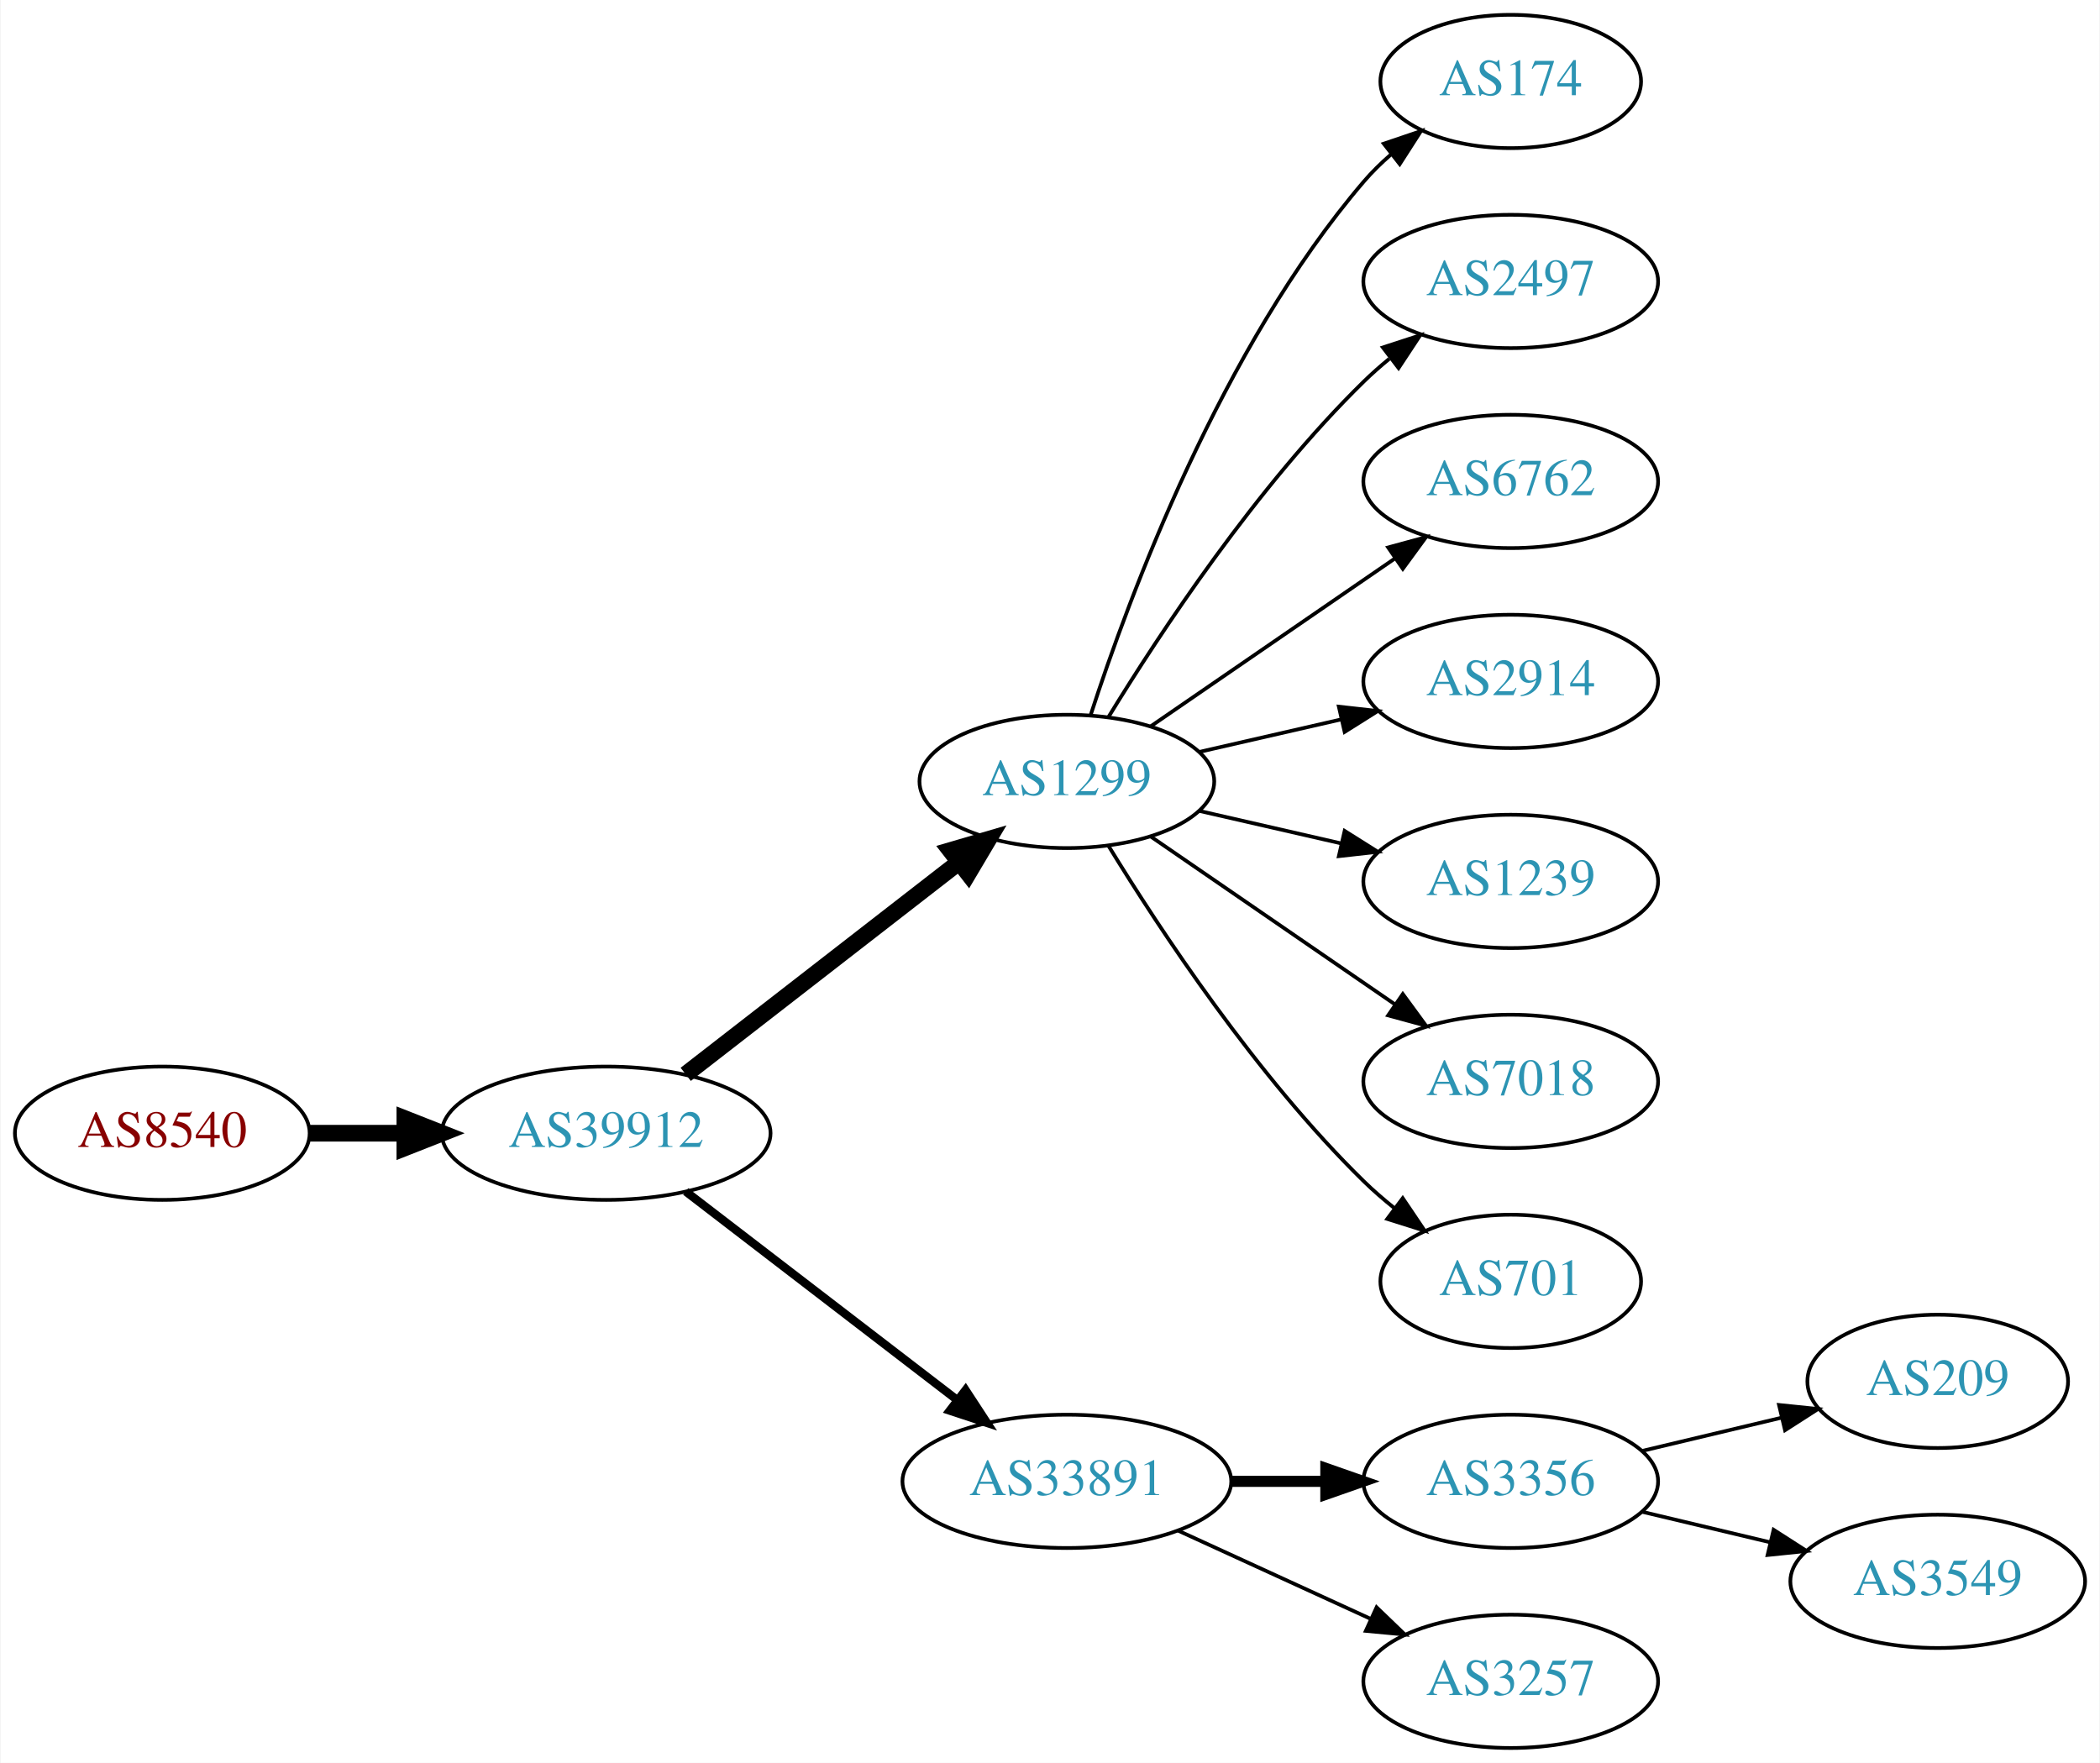
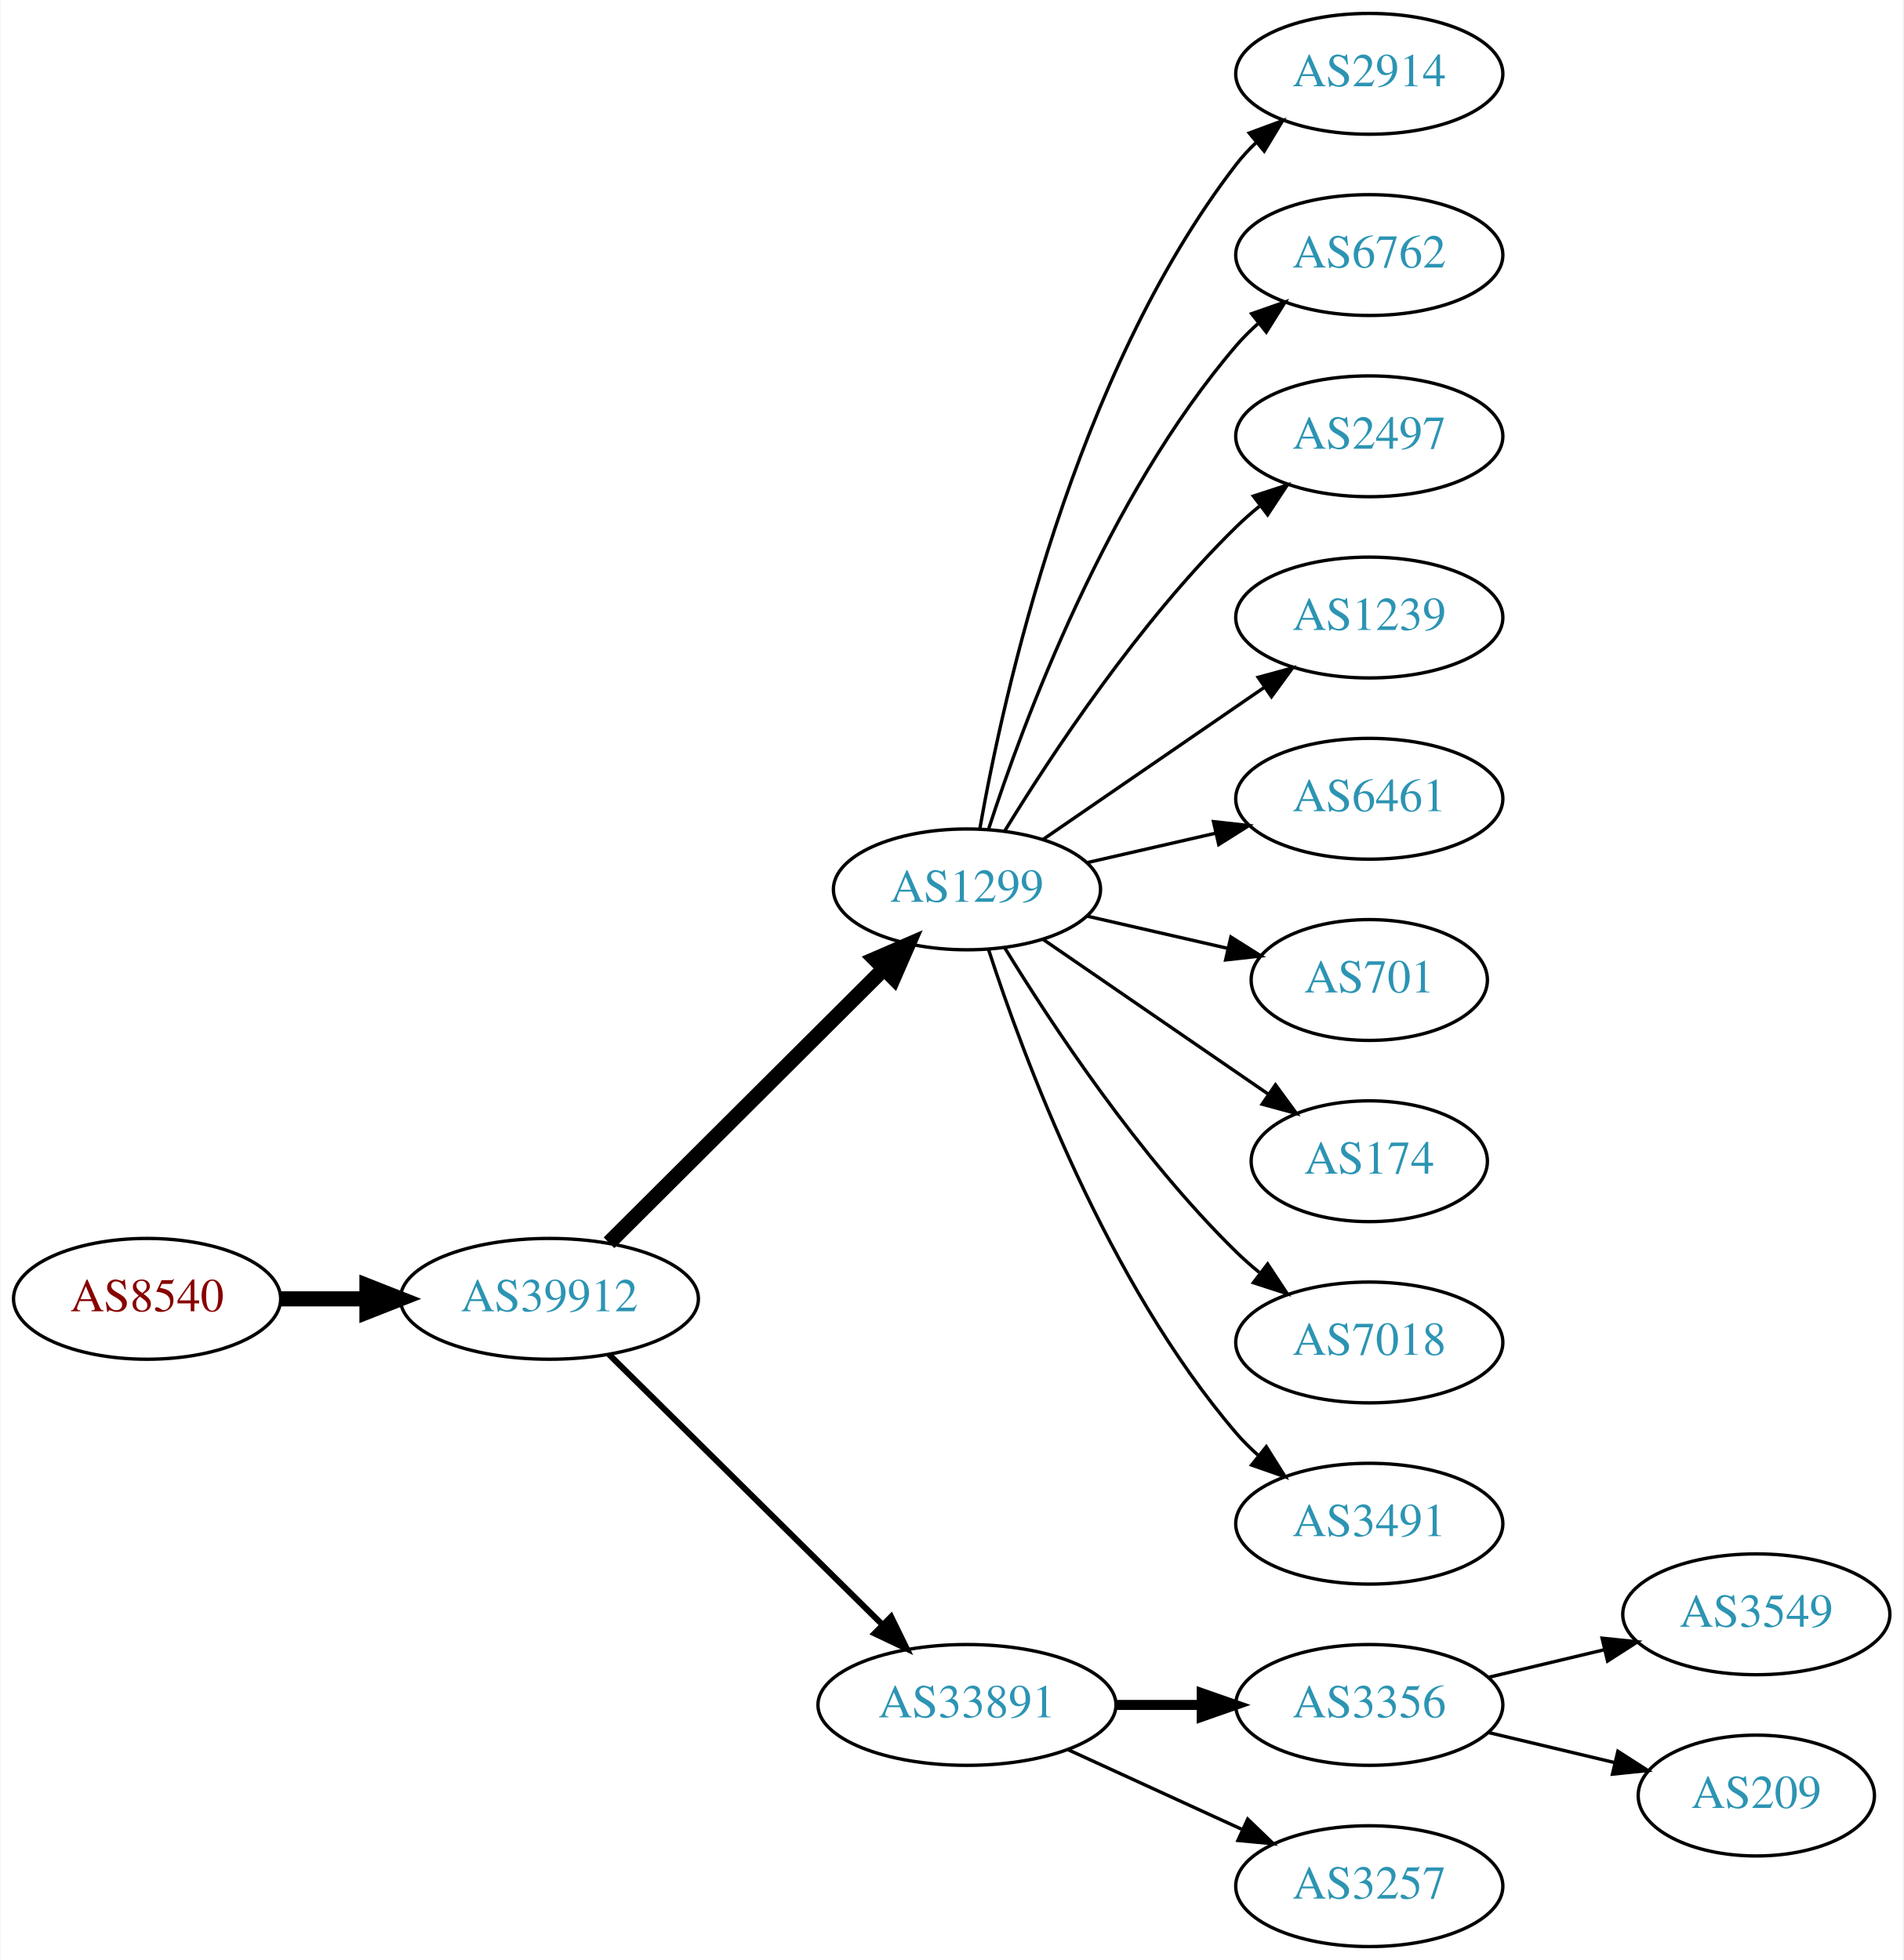
- <svg xmlns="http://www.w3.org/2000/svg" xmlns:xlink="http://www.w3.org/1999/xlink" width="567pt" height="476pt" viewBox="0.00 0.00 566.66 476.00">
-   <g id="graph0" class="graph" transform="scale(1 1) rotate(0) translate(4 472)">
-     <polygon fill="white" stroke="none" points="-4,4 -4,-472 562.663,-472 562.663,4 -4,4" />
+ <svg xmlns="http://www.w3.org/2000/svg" xmlns:xlink="http://www.w3.org/1999/xlink" width="567pt" height="584pt" viewBox="0.00 0.00 566.66 584.00">
+   <g id="graph0" class="graph" transform="scale(1 1) rotate(0) translate(4 580)">
+     <polygon fill="white" stroke="none" points="-4,4 -4,-580 562.663,-580 562.663,4 -4,4" />
    <g id="node1" class="node">
      <g id="a_node1">
        <a xlink:href="/asn/8540" xlink:title="AS8540 ~ AMA netwoRX GmbH [AT]">
-           <ellipse fill="#ffffff" stroke="black" cx="39.647" cy="-166" rx="39.794" ry="18" />
-           <text text-anchor="middle" x="39.647" y="-162.3" font-family="Times,serif" font-size="14.00" fill="#880000">AS8540</text>
+           <ellipse fill="#ffffff" stroke="black" cx="39.647" cy="-193" rx="39.794" ry="18" />
+           <text text-anchor="middle" x="39.647" y="-189.3" font-family="Times,serif" font-size="14.00" fill="#880000">AS8540</text>
        </a>
      </g>
    </g>
    <g id="node2" class="node">
      <g id="a_node2">
        <a xlink:href="/asn/39912" xlink:title="AS39912 ~ oja.at GmbH [AT]">
-           <ellipse fill="#ffffff" stroke="black" cx="159.489" cy="-166" rx="44.393" ry="18" />
-           <text text-anchor="middle" x="159.489" y="-162.3" font-family="Times,serif" font-size="14.00" fill="#2c94b3">AS39912</text>
+           <ellipse fill="#ffffff" stroke="black" cx="159.489" cy="-193" rx="44.393" ry="18" />
+           <text text-anchor="middle" x="159.489" y="-189.3" font-family="Times,serif" font-size="14.00" fill="#2c94b3">AS39912</text>
        </a>
      </g>
    </g>
    <g id="edge1" class="edge">
-       <path fill="none" stroke="black" stroke-width="4.5" d="M79.559,-166C87.662,-166 96.337,-166 104.863,-166" />
-       <polygon fill="black" stroke="black" stroke-width="4.5" points="105.141,-169.938 115.141,-166 105.141,-162.063 105.141,-169.938" />
+       <path fill="none" stroke="black" stroke-width="4.5" d="M79.559,-193C87.662,-193 96.337,-193 104.863,-193" />
+       <polygon fill="black" stroke="black" stroke-width="4.5" points="105.141,-196.938 115.141,-193 105.141,-189.063 105.141,-196.938" />
    </g>
    <g id="node3" class="node">
      <g id="a_node3">
        <a xlink:href="/asn/1299" xlink:title="AS1299 ~ Telia Carrier [EU]">
-           <ellipse fill="#ffffff" stroke="black" cx="283.881" cy="-261" rx="39.794" ry="18" />
-           <text text-anchor="middle" x="283.881" y="-257.3" font-family="Times,serif" font-size="14.00" fill="#2c94b3">AS1299</text>
+           <ellipse fill="#ffffff" stroke="black" cx="283.881" cy="-315" rx="39.794" ry="18" />
+           <text text-anchor="middle" x="283.881" y="-311.3" font-family="Times,serif" font-size="14.00" fill="#2c94b3">AS1299</text>
        </a>
      </g>
    </g>
    <g id="edge2" class="edge">
-       <path fill="none" stroke="black" stroke-width="4.5" d="M180.975,-181.901C201.129,-197.544 232.065,-221.557 254.565,-239.021" />
-       <polygon fill="black" stroke="black" stroke-width="4.5" points="252.422,-242.342 262.736,-245.363 257.251,-236.121 252.422,-242.342" />
+       <path fill="none" stroke="black" stroke-width="4.5" d="M177.251,-209.708C198.4,-230.789 234.911,-267.183 258.98,-291.175" />
+       <polygon fill="black" stroke="black" stroke-width="4.5" points="256.46,-294.223 266.322,-298.494 262.019,-288.646 256.46,-294.223" />
    </g>
    <g id="node4" class="node">
      <g id="a_node4">
        <a xlink:href="/asn/33891" xlink:title="AS33891 ~ CORE-BACKBONE GMBH GLOBAL NETWORK [DE]">
          <ellipse fill="#ffffff" stroke="black" cx="283.881" cy="-72" rx="44.393" ry="18" />
          <text text-anchor="middle" x="283.881" y="-68.3" font-family="Times,serif" font-size="14.00" fill="#2c94b3">AS33891</text>
        </a>
      </g>
    </g>
    <g id="edge3" class="edge">
-       <path fill="none" stroke="black" stroke-width="2.25" d="M180.975,-150.267C201.008,-134.88 231.695,-111.312 254.16,-94.058" />
-       <polygon fill="black" stroke="black" stroke-width="2.25" points="256.53,-96.652 262.329,-87.785 252.266,-91.1 256.53,-96.652" />
+       <path fill="none" stroke="black" stroke-width="1.8" d="M177.251,-176.429C198.281,-155.637 234.503,-119.828 258.575,-96.029" />
+       <polygon fill="black" stroke="black" stroke-width="1.8" points="261.279,-98.278 265.929,-88.759 256.357,-93.3 261.279,-98.278" />
    </g>
    <g id="node5" class="node">
      <g id="a_node5">
-         <a xlink:href="/asn/174" xlink:title="AS174 ~ Cogent Communications [US]">
-           <ellipse fill="#ffffff" stroke="black" cx="403.724" cy="-450" rx="35.194" ry="18" />
-           <text text-anchor="middle" x="403.724" y="-446.3" font-family="Times,serif" font-size="14.00" fill="#2c94b3">AS174</text>
+         <a xlink:href="/asn/2914" xlink:title="AS2914 ~ NTT America, Inc. [US]">
+           <ellipse fill="#ffffff" stroke="black" cx="403.724" cy="-558" rx="39.794" ry="18" />
+           <text text-anchor="middle" x="403.724" y="-554.3" font-family="Times,serif" font-size="14.00" fill="#2c94b3">AS2914</text>
        </a>
      </g>
    </g>
    <g id="edge4" class="edge">
-       <path fill="none" stroke="black" d="M290.328,-278.991C300.642,-310.816 325.505,-377.927 364.077,-423 366.259,-425.55 368.733,-427.975 371.35,-430.251" />
-       <polygon fill="black" stroke="black" points="369.446,-433.204 379.48,-436.603 373.755,-427.688 369.446,-433.204" />
+       <path fill="none" stroke="black" d="M287.699,-332.99C294.627,-372.435 315.584,-468.025 364.077,-531 365.856,-533.31 367.889,-535.5 370.069,-537.559" />
+       <polygon fill="black" stroke="black" points="367.965,-540.361 377.902,-544.036 372.426,-534.966 367.965,-540.361" />
    </g>
    <g id="node6" class="node">
      <g id="a_node6">
-         <a xlink:href="/asn/2497" xlink:title="AS2497 ~ Internet Initiative Japan Inc. [JP]">
-           <ellipse fill="#ffffff" stroke="black" cx="403.724" cy="-396" rx="39.794" ry="18" />
-           <text text-anchor="middle" x="403.724" y="-392.3" font-family="Times,serif" font-size="14.00" fill="#2c94b3">AS2497</text>
+         <a xlink:href="/asn/6762" xlink:title="AS6762 ~ TELECOM ITALIA SPARKLE S.p.A. [IT]">
+           <ellipse fill="#ffffff" stroke="black" cx="403.724" cy="-504" rx="39.794" ry="18" />
+           <text text-anchor="middle" x="403.724" y="-500.3" font-family="Times,serif" font-size="14.00" fill="#2c94b3">AS6762</text>
        </a>
      </g>
    </g>
    <g id="edge5" class="edge">
-       <path fill="none" stroke="black" d="M295.147,-278.44C308.955,-300.991 335.144,-340.722 364.077,-369 366.217,-371.092 368.535,-373.137 370.934,-375.106" />
-       <polygon fill="black" stroke="black" points="369.201,-378.185 379.276,-381.464 373.445,-372.618 369.201,-378.185" />
+       <path fill="none" stroke="black" d="M290.328,-332.991C300.642,-364.816 325.505,-431.927 364.077,-477 366.023,-479.274 368.201,-481.449 370.506,-483.507" />
+       <polygon fill="black" stroke="black" points="368.676,-486.524 378.675,-490.027 373.043,-481.053 368.676,-486.524" />
    </g>
    <g id="node7" class="node">
      <g id="a_node7">
-         <a xlink:href="/asn/6762" xlink:title="AS6762 ~ TELECOM ITALIA SPARKLE S.p.A. [IT]">
-           <ellipse fill="#ffffff" stroke="black" cx="403.724" cy="-342" rx="39.794" ry="18" />
-           <text text-anchor="middle" x="403.724" y="-338.3" font-family="Times,serif" font-size="14.00" fill="#2c94b3">AS6762</text>
+         <a xlink:href="/asn/2497" xlink:title="AS2497 ~ Internet Initiative Japan Inc. [JP]">
+           <ellipse fill="#ffffff" stroke="black" cx="403.724" cy="-450" rx="39.794" ry="18" />
+           <text text-anchor="middle" x="403.724" y="-446.3" font-family="Times,serif" font-size="14.00" fill="#2c94b3">AS2497</text>
        </a>
      </g>
    </g>
    <g id="edge6" class="edge">
-       <path fill="none" stroke="black" d="M306.495,-275.857C324.984,-288.565 351.798,-306.995 372.427,-321.175" />
-       <polygon fill="black" stroke="black" points="370.624,-324.183 380.848,-326.963 374.589,-318.414 370.624,-324.183" />
+       <path fill="none" stroke="black" d="M295.147,-332.44C308.955,-354.991 335.144,-394.722 364.077,-423 366.217,-425.092 368.535,-427.137 370.934,-429.106" />
+       <polygon fill="black" stroke="black" points="369.201,-432.185 379.276,-435.464 373.445,-426.618 369.201,-432.185" />
    </g>
    <g id="node8" class="node">
      <g id="a_node8">
-         <a xlink:href="/asn/2914" xlink:title="AS2914 ~ NTT America, Inc. [US]">
-           <ellipse fill="#ffffff" stroke="black" cx="403.724" cy="-288" rx="39.794" ry="18" />
-           <text text-anchor="middle" x="403.724" y="-284.3" font-family="Times,serif" font-size="14.00" fill="#2c94b3">AS2914</text>
+         <a xlink:href="/asn/1239" xlink:title="AS1239 ~ Sprint [US]">
+           <ellipse fill="#ffffff" stroke="black" cx="403.724" cy="-396" rx="39.794" ry="18" />
+           <text text-anchor="middle" x="403.724" y="-392.3" font-family="Times,serif" font-size="14.00" fill="#2c94b3">AS1239</text>
        </a>
      </g>
    </g>
    <g id="edge7" class="edge">
-       <path fill="none" stroke="black" d="M319.6,-268.955C331.6,-271.704 345.221,-274.825 357.914,-277.733" />
-       <polygon fill="black" stroke="black" points="357.316,-281.187 367.845,-280.009 358.88,-274.364 357.316,-281.187" />
+       <path fill="none" stroke="black" d="M306.495,-329.857C324.984,-342.565 351.798,-360.995 372.427,-375.175" />
+       <polygon fill="black" stroke="black" points="370.624,-378.183 380.848,-380.963 374.589,-372.414 370.624,-378.183" />
    </g>
    <g id="node9" class="node">
      <g id="a_node9">
-         <a xlink:href="/asn/1239" xlink:title="AS1239 ~ Sprint [US]">
-           <ellipse fill="#ffffff" stroke="black" cx="403.724" cy="-234" rx="39.794" ry="18" />
-           <text text-anchor="middle" x="403.724" y="-230.3" font-family="Times,serif" font-size="14.00" fill="#2c94b3">AS1239</text>
+         <a xlink:href="/asn/6461" xlink:title="AS6461 ~ Zayo Bandwidth [US]">
+           <ellipse fill="#ffffff" stroke="black" cx="403.724" cy="-342" rx="39.794" ry="18" />
+           <text text-anchor="middle" x="403.724" y="-338.3" font-family="Times,serif" font-size="14.00" fill="#2c94b3">AS6461</text>
        </a>
      </g>
    </g>
    <g id="edge8" class="edge">
-       <path fill="none" stroke="black" d="M319.6,-253.045C331.6,-250.296 345.221,-247.175 357.914,-244.267" />
-       <polygon fill="black" stroke="black" points="358.88,-247.636 367.845,-241.991 357.316,-240.813 358.88,-247.636" />
+       <path fill="none" stroke="black" d="M319.6,-322.955C331.6,-325.704 345.221,-328.825 357.914,-331.733" />
+       <polygon fill="black" stroke="black" points="357.316,-335.187 367.845,-334.009 358.88,-328.364 357.316,-335.187" />
    </g>
    <g id="node10" class="node">
      <g id="a_node10">
+         <a xlink:href="/asn/701" xlink:title="AS701 ~ UUNET [US]">
+           <ellipse fill="#ffffff" stroke="black" cx="403.724" cy="-288" rx="35.194" ry="18" />
+           <text text-anchor="middle" x="403.724" y="-284.3" font-family="Times,serif" font-size="14.00" fill="#2c94b3">AS701</text>
+         </a>
+       </g>
+     </g>
+     <g id="edge9" class="edge">
+       <path fill="none" stroke="black" d="M319.6,-307.045C332.693,-304.045 347.715,-300.604 361.356,-297.478" />
+       <polygon fill="black" stroke="black" points="362.497,-300.807 371.463,-295.162 360.934,-293.984 362.497,-300.807" />
+     </g>
+     <g id="node11" class="node">
+       <g id="a_node11">
+         <a xlink:href="/asn/174" xlink:title="AS174 ~ Cogent Communications [US]">
+           <ellipse fill="#ffffff" stroke="black" cx="403.724" cy="-234" rx="35.194" ry="18" />
+           <text text-anchor="middle" x="403.724" y="-230.3" font-family="Times,serif" font-size="14.00" fill="#2c94b3">AS174</text>
+         </a>
+       </g>
+     </g>
+     <g id="edge10" class="edge">
+       <path fill="none" stroke="black" d="M306.495,-300.143C325.333,-287.195 352.812,-268.307 373.588,-254.027" />
+       <polygon fill="black" stroke="black" points="375.779,-256.768 382.037,-248.219 371.813,-250.999 375.779,-256.768" />
+     </g>
+     <g id="node12" class="node">
+       <g id="a_node12">
        <a xlink:href="/asn/7018" xlink:title="AS7018 ~ AT&amp;T Services, Inc. [US]">
          <ellipse fill="#ffffff" stroke="black" cx="403.724" cy="-180" rx="39.794" ry="18" />
          <text text-anchor="middle" x="403.724" y="-176.3" font-family="Times,serif" font-size="14.00" fill="#2c94b3">AS7018</text>
        </a>
      </g>
    </g>
-     <g id="edge9" class="edge">
-       <path fill="none" stroke="black" d="M306.495,-246.143C324.984,-233.435 351.798,-215.005 372.427,-200.825" />
-       <polygon fill="black" stroke="black" points="374.589,-203.586 380.848,-195.037 370.624,-197.817 374.589,-203.586" />
-     </g>
-     <g id="node11" class="node">
-       <g id="a_node11">
-         <a xlink:href="/asn/701" xlink:title="AS701 ~ UUNET [US]">
-           <ellipse fill="#ffffff" stroke="black" cx="403.724" cy="-126" rx="35.194" ry="18" />
-           <text text-anchor="middle" x="403.724" y="-122.3" font-family="Times,serif" font-size="14.00" fill="#2c94b3">AS701</text>
-         </a>
-       </g>
-     </g>
-     <g id="edge10" class="edge">
-       <path fill="none" stroke="black" d="M295.147,-243.56C308.955,-221.009 335.144,-181.278 364.077,-153 366.613,-150.522 369.396,-148.11 372.272,-145.812" />
-       <polygon fill="black" stroke="black" points="374.568,-148.465 380.488,-139.679 370.381,-142.856 374.568,-148.465" />
-     </g>
-     <g id="node12" class="node">
-       <g id="a_node12">
+     <g id="edge11" class="edge">
+       <path fill="none" stroke="black" d="M295.147,-297.56C308.955,-275.009 335.144,-235.278 364.077,-207 366.217,-204.908 368.535,-202.863 370.934,-200.894" />
+       <polygon fill="black" stroke="black" points="373.445,-203.382 379.276,-194.536 369.201,-197.815 373.445,-203.382" />
+     </g>
+     <g id="node13" class="node">
+       <g id="a_node13">
+         <a xlink:href="/asn/3491" xlink:title="AS3491 ~ PCCW Global, Inc. [US]">
+           <ellipse fill="#ffffff" stroke="black" cx="403.724" cy="-126" rx="39.794" ry="18" />
+           <text text-anchor="middle" x="403.724" y="-122.3" font-family="Times,serif" font-size="14.00" fill="#2c94b3">AS3491</text>
+         </a>
+       </g>
+     </g>
+     <g id="edge12" class="edge">
+       <path fill="none" stroke="black" d="M290.328,-297.009C300.642,-265.184 325.505,-198.073 364.077,-153 366.023,-150.726 368.201,-148.551 370.506,-146.493" />
+       <polygon fill="black" stroke="black" points="373.043,-148.947 378.675,-139.973 368.676,-143.476 373.043,-148.947" />
+     </g>
+     <g id="node14" class="node">
+       <g id="a_node14">
        <a xlink:href="/asn/3356" xlink:title="AS3356 ~ Level 3 Parent, LLC [US]">
          <ellipse fill="#ffffff" stroke="black" cx="403.724" cy="-72" rx="39.794" ry="18" />
          <text text-anchor="middle" x="403.724" y="-68.3" font-family="Times,serif" font-size="14.00" fill="#2c94b3">AS3356</text>
        </a>
      </g>
    </g>
-     <g id="edge11" class="edge">
+     <g id="edge13" class="edge">
      <path fill="none" stroke="black" stroke-width="3" d="M328.092,-72C336.405,-72 345.168,-72 353.65,-72" />
      <polygon fill="black" stroke="black" stroke-width="3" points="353.809,-75.5 363.809,-72 353.809,-68.5 353.809,-75.5" />
    </g>
-     <g id="node13" class="node">
-       <g id="a_node13">
+     <g id="node15" class="node">
+       <g id="a_node15">
        <a xlink:href="/asn/3257" xlink:title="AS3257 ~ GTT [DE]">
          <ellipse fill="#ffffff" stroke="black" cx="403.724" cy="-18" rx="39.794" ry="18" />
          <text text-anchor="middle" x="403.724" y="-14.3" font-family="Times,serif" font-size="14.00" fill="#2c94b3">AS3257</text>
        </a>
      </g>
    </g>
-     <g id="edge12" class="edge">
+     <g id="edge14" class="edge">
      <path fill="none" stroke="black" d="M314.011,-58.652C329.622,-51.498 349.02,-42.609 365.692,-34.969" />
      <polygon fill="black" stroke="black" points="367.511,-37.986 375.144,-30.638 364.595,-31.622 367.511,-37.986" />
    </g>
-     <g id="node14" class="node">
-       <g id="a_node14">
+     <g id="node16" class="node">
+       <g id="a_node16">
+         <a xlink:href="/asn/3549" xlink:title="AS3549 ~ Level 3 Parent, LLC [US]">
+           <ellipse fill="#ffffff" stroke="black" cx="519.017" cy="-99" rx="39.794" ry="18" />
+           <text text-anchor="middle" x="519.017" y="-95.3" font-family="Times,serif" font-size="14.00" fill="#2c94b3">AS3549</text>
+         </a>
+       </g>
+     </g>
+     <g id="edge15" class="edge">
+       <path fill="none" stroke="black" d="M439.331,-80.248C450.202,-82.838 462.357,-85.735 473.799,-88.462" />
+       <polygon fill="black" stroke="black" points="473.082,-91.889 483.621,-90.803 474.705,-85.08 473.082,-91.889" />
+     </g>
+     <g id="node17" class="node">
+       <g id="a_node17">
        <a xlink:href="/asn/209" xlink:title="AS209 ~ CenturyLink Communications, LLC [US]">
-           <ellipse fill="#ffffff" stroke="black" cx="519.017" cy="-99" rx="35.194" ry="18" />
-           <text text-anchor="middle" x="519.017" y="-95.3" font-family="Times,serif" font-size="14.00" fill="#2c94b3">AS209</text>
-         </a>
-       </g>
-     </g>
-     <g id="edge13" class="edge">
-       <path fill="none" stroke="black" d="M439.331,-80.248C451.125,-83.058 464.43,-86.229 476.698,-89.153" />
-       <polygon fill="black" stroke="black" points="476.164,-92.624 486.703,-91.537 477.787,-85.814 476.164,-92.624" />
-     </g>
-     <g id="node15" class="node">
-       <g id="a_node15">
-         <a xlink:href="/asn/3549" xlink:title="AS3549 ~ Level 3 Parent, LLC [US]">
-           <ellipse fill="#ffffff" stroke="black" cx="519.017" cy="-45" rx="39.794" ry="18" />
-           <text text-anchor="middle" x="519.017" y="-41.3" font-family="Times,serif" font-size="14.00" fill="#2c94b3">AS3549</text>
-         </a>
-       </g>
-     </g>
-     <g id="edge14" class="edge">
-       <path fill="none" stroke="black" d="M439.331,-63.752C450.202,-61.162 462.357,-58.265 473.799,-55.538" />
-       <polygon fill="black" stroke="black" points="474.705,-58.92 483.621,-53.197 473.082,-52.111 474.705,-58.92" />
+           <ellipse fill="#ffffff" stroke="black" cx="519.017" cy="-45" rx="35.194" ry="18" />
+           <text text-anchor="middle" x="519.017" y="-41.3" font-family="Times,serif" font-size="14.00" fill="#2c94b3">AS209</text>
+         </a>
+       </g>
+     </g>
+     <g id="edge16" class="edge">
+       <path fill="none" stroke="black" d="M439.331,-63.752C451.125,-60.941 464.43,-57.771 476.698,-54.847" />
+       <polygon fill="black" stroke="black" points="477.787,-58.186 486.703,-52.463 476.164,-51.377 477.787,-58.186" />
    </g>
  </g>
</svg>
